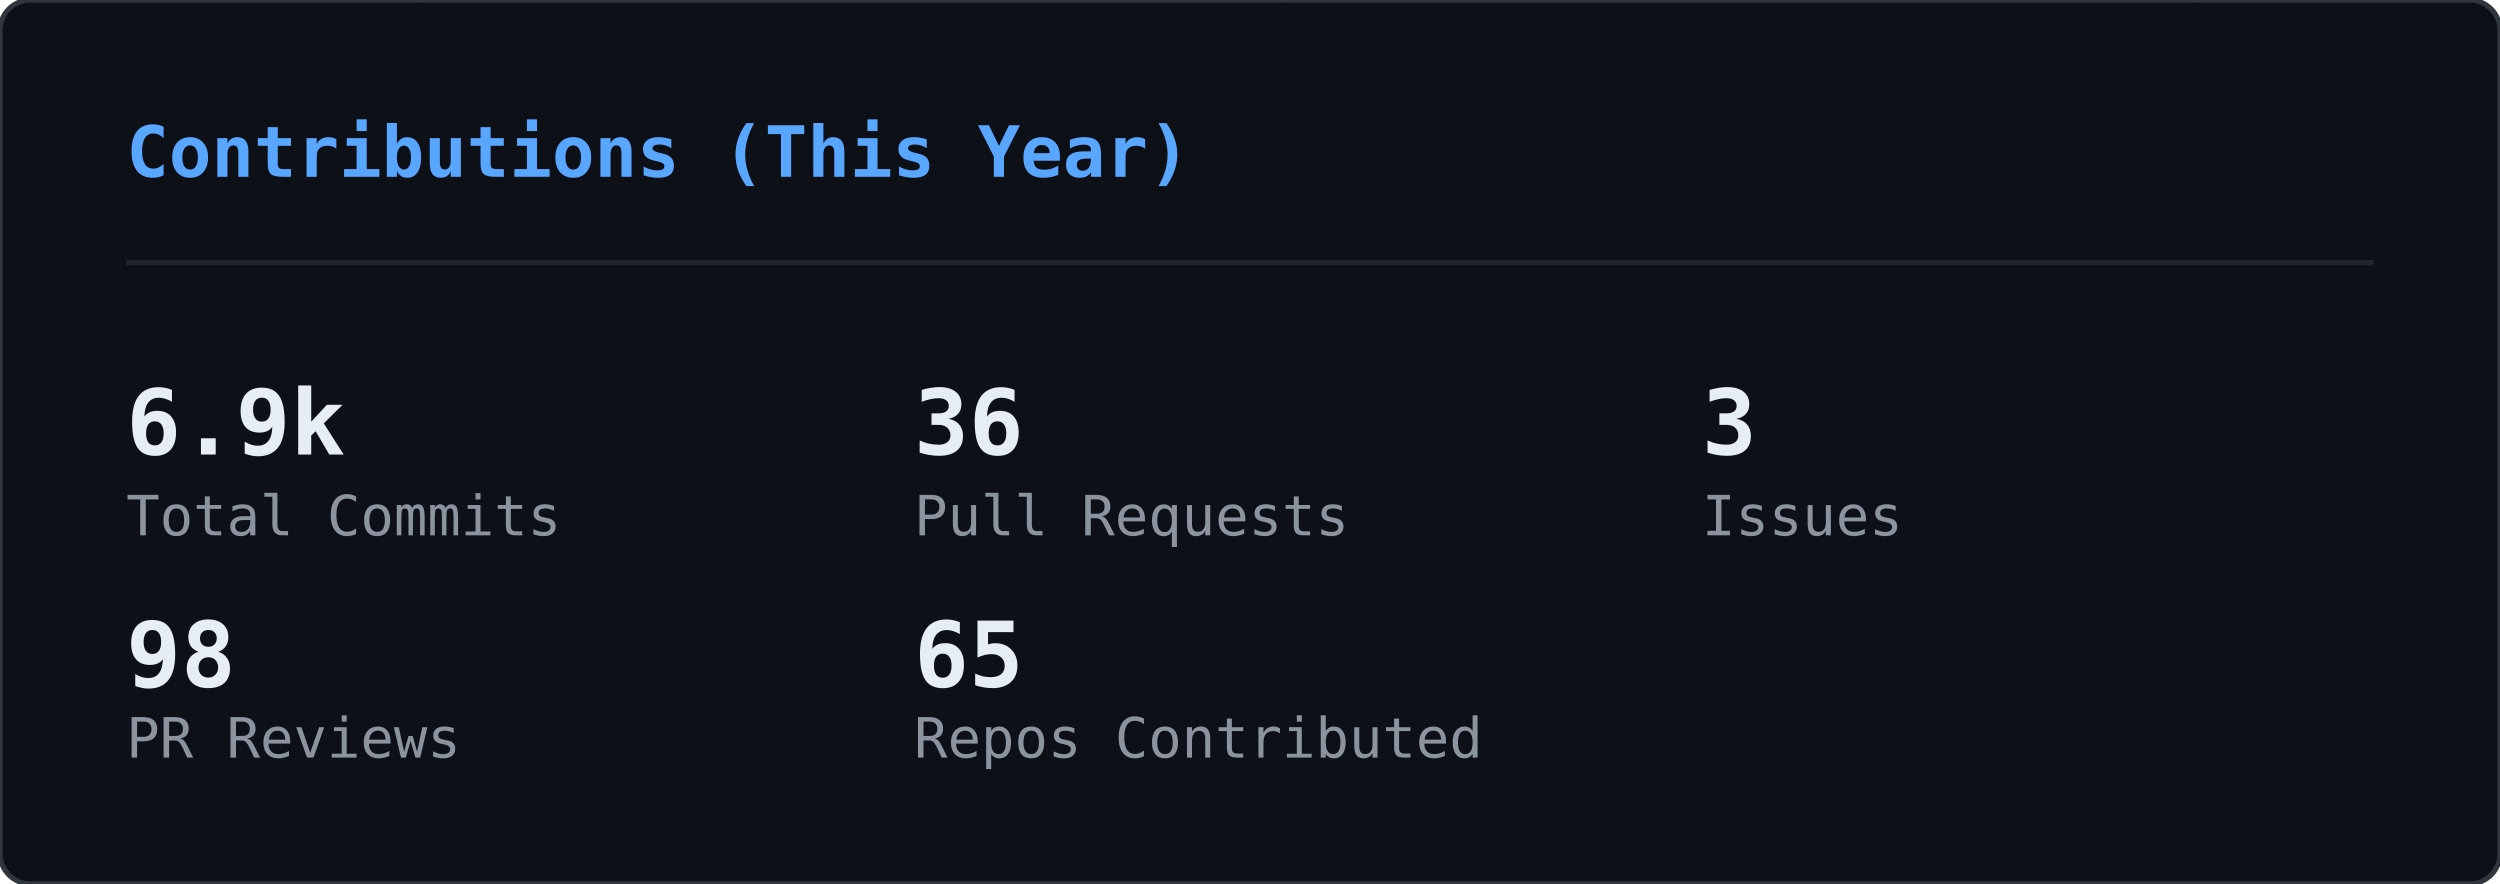
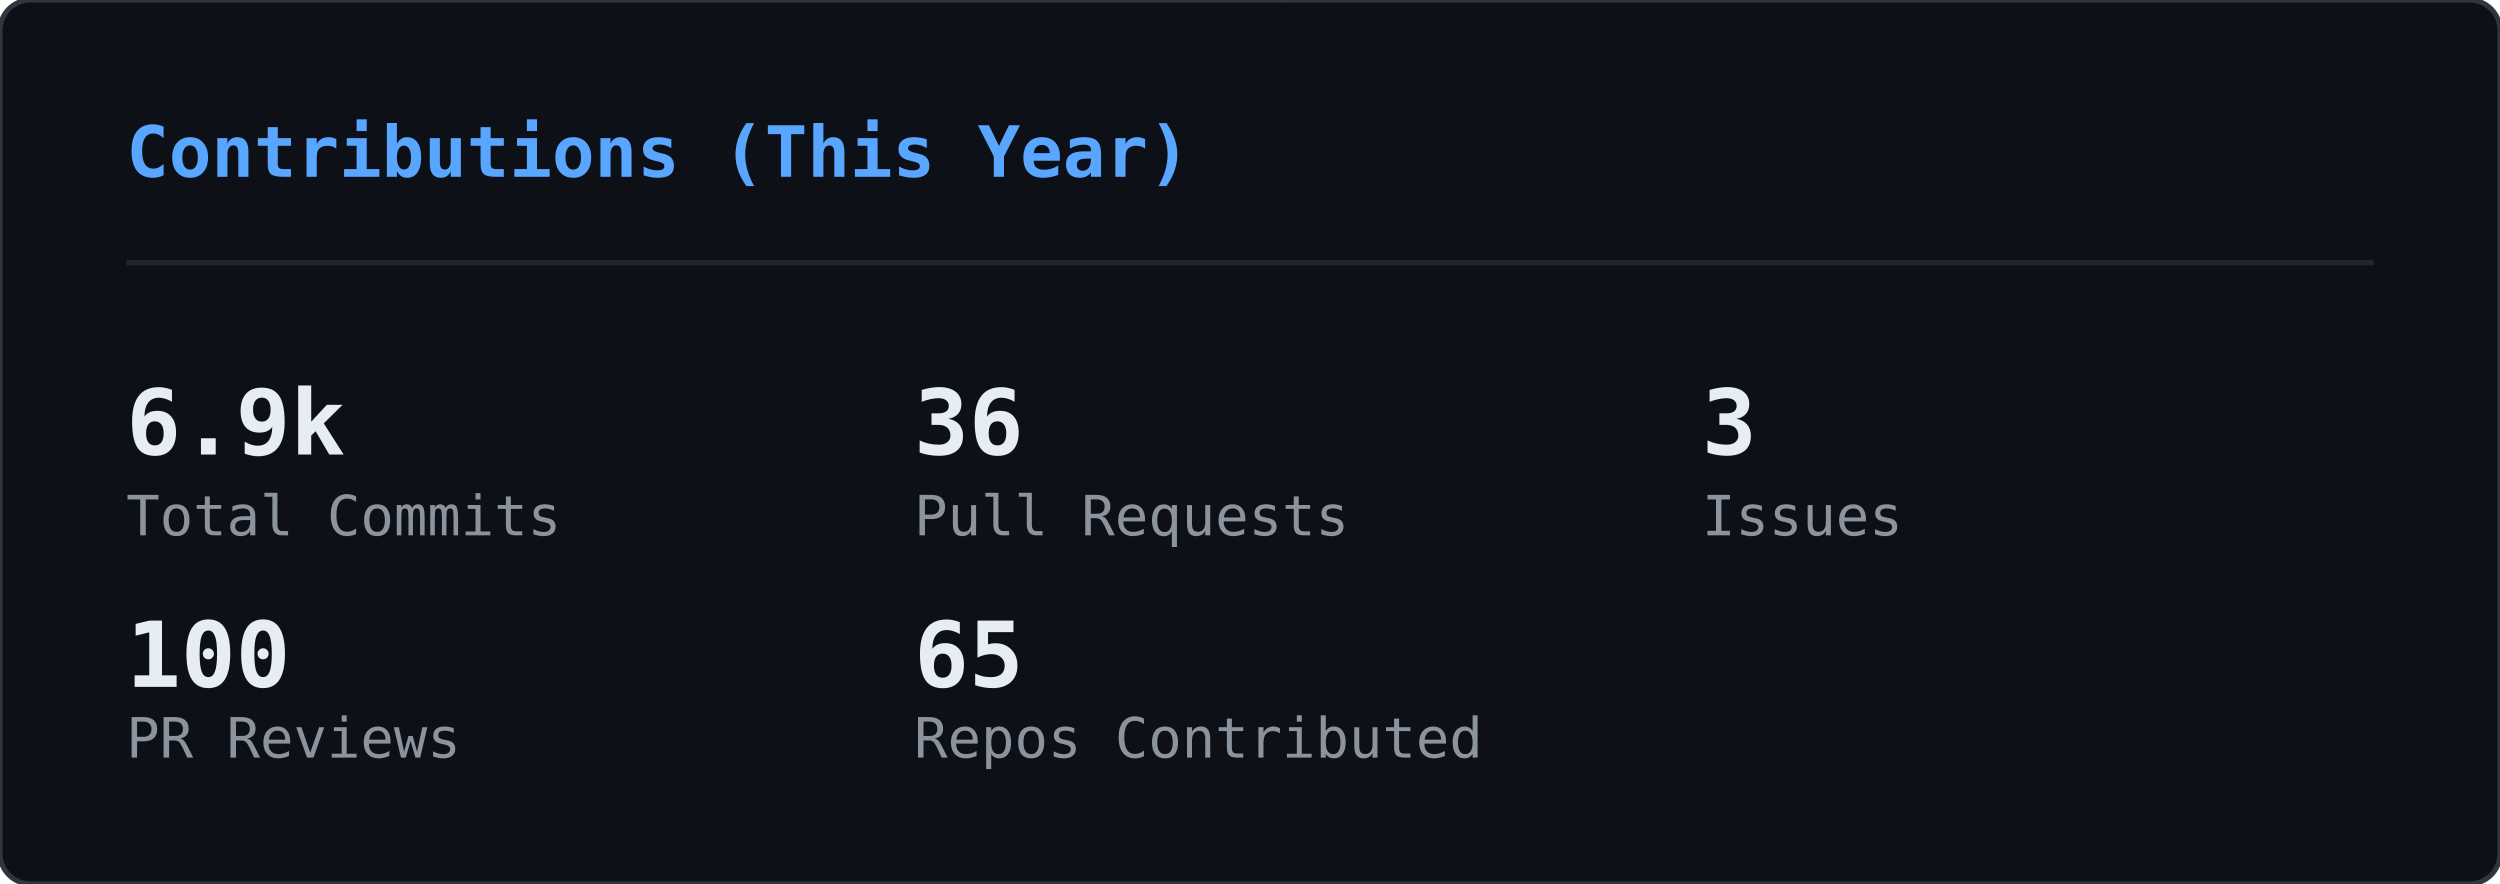
<svg xmlns="http://www.w3.org/2000/svg" width="495" height="175" viewBox="0 0 495 175">
  <defs>
    <clipPath id="gc-clip">
      <rect width="495" height="175" rx="6" />
    </clipPath>
  </defs>
  <rect width="495" height="175" rx="6" fill="#0d1117" />
  <g clip-path="url(#gc-clip)">
    <g opacity="0.22">
      <style>@keyframes gc0{from{transform:translateY(-46px)}to{transform:translateY(189px)}}@keyframes gc1{from{transform:translateY(-46px)}to{transform:translateY(189px)}}@keyframes gc2{from{transform:translateY(-74px)}to{transform:translateY(189px)}}@keyframes gc3{from{transform:translateY(-74px)}to{transform:translateY(189px)}}@keyframes gc4{from{transform:translateY(-60px)}to{transform:translateY(189px)}}@keyframes gc5{from{transform:translateY(-88px)}to{transform:translateY(189px)}}@keyframes gc6{from{transform:translateY(-46px)}to{transform:translateY(189px)}}@keyframes gc7{from{transform:translateY(-74px)}to{transform:translateY(189px)}}@keyframes gc8{from{transform:translateY(-60px)}to{transform:translateY(189px)}}@keyframes gc9{from{transform:translateY(-60px)}to{transform:translateY(189px)}}@keyframes gc10{from{transform:translateY(-46px)}to{transform:translateY(189px)}}@keyframes gc11{from{transform:translateY(-74px)}to{transform:translateY(189px)}}@keyframes gc12{from{transform:translateY(-74px)}to{transform:translateY(189px)}}@keyframes gc13{from{transform:translateY(-60px)}to{transform:translateY(189px)}}@keyframes gc14{from{transform:translateY(-88px)}to{transform:translateY(189px)}}@keyframes gc15{from{transform:translateY(-60px)}to{transform:translateY(189px)}}@keyframes gc16{from{transform:translateY(-60px)}to{transform:translateY(189px)}}@keyframes gc17{from{transform:translateY(-60px)}to{transform:translateY(189px)}}@keyframes gc18{from{transform:translateY(-60px)}to{transform:translateY(189px)}}@keyframes gc19{from{transform:translateY(-46px)}to{transform:translateY(189px)}}@keyframes gc20{from{transform:translateY(-88px)}to{transform:translateY(189px)}}@keyframes gc21{from{transform:translateY(-60px)}to{transform:translateY(189px)}}@keyframes gc22{from{transform:translateY(-88px)}to{transform:translateY(189px)}}@keyframes gc23{from{transform:translateY(-60px)}to{transform:translateY(189px)}}@keyframes gc24{from{transform:translateY(-60px)}to{transform:translateY(189px)}}@keyframes gc25{from{transform:translateY(-88px)}to{transform:translateY(189px)}}@keyframes gc26{from{transform:translateY(-60px)}to{transform:translateY(189px)}}@keyframes gc27{from{transform:translateY(-46px)}to{transform:translateY(189px)}}@keyframes gc28{from{transform:translateY(-46px)}to{transform:translateY(189px)}}@keyframes gc29{from{transform:translateY(-60px)}to{transform:translateY(189px)}}@keyframes gc30{from{transform:translateY(-88px)}to{transform:translateY(189px)}}@keyframes gc31{from{transform:translateY(-60px)}to{transform:translateY(189px)}}@keyframes gc32{from{transform:translateY(-88px)}to{transform:translateY(189px)}}@keyframes gc33{from{transform:translateY(-74px)}to{transform:translateY(189px)}}@keyframes gc34{from{transform:translateY(-60px)}to{transform:translateY(189px)}}@keyframes gc35{from{transform:translateY(-88px)}to{transform:translateY(189px)}}@keyframes gc36{from{transform:translateY(-74px)}to{transform:translateY(189px)}}@keyframes gc37{from{transform:translateY(-88px)}to{transform:translateY(189px)}}</style>
      <g style="animation:gc0 2.24s linear infinite;animation-delay:-0.43s">
        <text x="483" y="0" font-family="monospace" font-size="12" fill="#00ff41">ﾗ</text>
        <text x="483" y="-14" font-family="monospace" font-size="12" fill="#00ff41" opacity="0.75">ﾜ</text>
        <text x="483" y="-28" font-family="monospace" font-size="12" fill="#00ff41" opacity="0.50">ﾚ</text>
        <text x="483" y="-42" font-family="monospace" font-size="12" fill="#00ff41" opacity="0.25">ﾖ</text>
      </g>
      <g style="animation:gc1 1.94s linear infinite;animation-delay:-1.07s">
        <text x="158" y="0" font-family="monospace" font-size="12" fill="#00ff41">ﾕ</text>
        <text x="158" y="-14" font-family="monospace" font-size="12" fill="#00ff41" opacity="0.75">ｴ</text>
        <text x="158" y="-28" font-family="monospace" font-size="12" fill="#00ff41" opacity="0.50">ﾉ</text>
        <text x="158" y="-42" font-family="monospace" font-size="12" fill="#00ff41" opacity="0.25">6</text>
      </g>
      <g style="animation:gc2 2.03s linear infinite;animation-delay:-1.68s">
        <text x="80" y="0" font-family="monospace" font-size="12" fill="#00ff41">ｬ</text>
        <text x="80" y="-14" font-family="monospace" font-size="12" fill="#00ff41" opacity="0.83">ｭ</text>
        <text x="80" y="-28" font-family="monospace" font-size="12" fill="#00ff41" opacity="0.67">8</text>
        <text x="80" y="-42" font-family="monospace" font-size="12" fill="#00ff41" opacity="0.50">ｹ</text>
        <text x="80" y="-56" font-family="monospace" font-size="12" fill="#00ff41" opacity="0.33">ﾓ</text>
        <text x="80" y="-70" font-family="monospace" font-size="12" fill="#00ff41" opacity="0.17">ｨ</text>
      </g>
      <g style="animation:gc3 1.84s linear infinite;animation-delay:-0.76s">
        <text x="251" y="0" font-family="monospace" font-size="12" fill="#00ff41">ﾍ</text>
        <text x="251" y="-14" font-family="monospace" font-size="12" fill="#00ff41" opacity="0.83">ｨ</text>
        <text x="251" y="-28" font-family="monospace" font-size="12" fill="#00ff41" opacity="0.67">6</text>
        <text x="251" y="-42" font-family="monospace" font-size="12" fill="#00ff41" opacity="0.50">ﾁ</text>
        <text x="251" y="-56" font-family="monospace" font-size="12" fill="#00ff41" opacity="0.33">1</text>
        <text x="251" y="-70" font-family="monospace" font-size="12" fill="#00ff41" opacity="0.17">ｻ</text>
      </g>
      <g style="animation:gc4 2.11s linear infinite;animation-delay:-0.73s">
        <text x="313" y="0" font-family="monospace" font-size="12" fill="#00ff41">0</text>
        <text x="313" y="-14" font-family="monospace" font-size="12" fill="#00ff41" opacity="0.80">ｴ</text>
        <text x="313" y="-28" font-family="monospace" font-size="12" fill="#00ff41" opacity="0.60">8</text>
        <text x="313" y="-42" font-family="monospace" font-size="12" fill="#00ff41" opacity="0.40">5</text>
        <text x="313" y="-56" font-family="monospace" font-size="12" fill="#00ff41" opacity="0.20">ｲ</text>
      </g>
      <g style="animation:gc5 2.66s linear infinite;animation-delay:-1.87s">
        <text x="23" y="0" font-family="monospace" font-size="12" fill="#00ff41">ﾙ</text>
        <text x="23" y="-14" font-family="monospace" font-size="12" fill="#00ff41" opacity="0.86">ﾉ</text>
        <text x="23" y="-28" font-family="monospace" font-size="12" fill="#00ff41" opacity="0.71">ﾌ</text>
        <text x="23" y="-42" font-family="monospace" font-size="12" fill="#00ff41" opacity="0.57">ﾎ</text>
        <text x="23" y="-56" font-family="monospace" font-size="12" fill="#00ff41" opacity="0.43">ﾁ</text>
        <text x="23" y="-70" font-family="monospace" font-size="12" fill="#00ff41" opacity="0.29">ﾅ</text>
        <text x="23" y="-84" font-family="monospace" font-size="12" fill="#00ff41" opacity="0.14">ﾛ</text>
      </g>
      <g style="animation:gc6 2.56s linear infinite;animation-delay:-1.06s">
        <text x="332" y="0" font-family="monospace" font-size="12" fill="#00ff41">ﾜ</text>
        <text x="332" y="-14" font-family="monospace" font-size="12" fill="#00ff41" opacity="0.75">ｵ</text>
        <text x="332" y="-28" font-family="monospace" font-size="12" fill="#00ff41" opacity="0.50">ｼ</text>
        <text x="332" y="-42" font-family="monospace" font-size="12" fill="#00ff41" opacity="0.25">ﾀ</text>
      </g>
      <g style="animation:gc7 3.14s linear infinite;animation-delay:-2.55s">
        <text x="368" y="0" font-family="monospace" font-size="12" fill="#00ff41">7</text>
        <text x="368" y="-14" font-family="monospace" font-size="12" fill="#00ff41" opacity="0.83">ﾄ</text>
        <text x="368" y="-28" font-family="monospace" font-size="12" fill="#00ff41" opacity="0.67">ﾖ</text>
        <text x="368" y="-42" font-family="monospace" font-size="12" fill="#00ff41" opacity="0.50">3</text>
        <text x="368" y="-56" font-family="monospace" font-size="12" fill="#00ff41" opacity="0.33">ｱ</text>
        <text x="368" y="-70" font-family="monospace" font-size="12" fill="#00ff41" opacity="0.17">ｺ</text>
      </g>
      <g style="animation:gc8 1.89s linear infinite;animation-delay:-1.15s">
        <text x="367" y="0" font-family="monospace" font-size="12" fill="#00ff41">4</text>
        <text x="367" y="-14" font-family="monospace" font-size="12" fill="#00ff41" opacity="0.80">ｨ</text>
        <text x="367" y="-28" font-family="monospace" font-size="12" fill="#00ff41" opacity="0.60">ﾊ</text>
        <text x="367" y="-42" font-family="monospace" font-size="12" fill="#00ff41" opacity="0.40">ﾗ</text>
        <text x="367" y="-56" font-family="monospace" font-size="12" fill="#00ff41" opacity="0.20">ﾆ</text>
      </g>
      <g style="animation:gc9 2.37s linear infinite;animation-delay:-0.88s">
        <text x="181" y="0" font-family="monospace" font-size="12" fill="#00ff41">ﾛ</text>
        <text x="181" y="-14" font-family="monospace" font-size="12" fill="#00ff41" opacity="0.80">ｸ</text>
        <text x="181" y="-28" font-family="monospace" font-size="12" fill="#00ff41" opacity="0.60">ｻ</text>
        <text x="181" y="-42" font-family="monospace" font-size="12" fill="#00ff41" opacity="0.40">ｵ</text>
        <text x="181" y="-56" font-family="monospace" font-size="12" fill="#00ff41" opacity="0.20">ｷ</text>
      </g>
      <g style="animation:gc10 2.50s linear infinite;animation-delay:-1.68s">
        <text x="476" y="0" font-family="monospace" font-size="12" fill="#00ff41">ﾊ</text>
        <text x="476" y="-14" font-family="monospace" font-size="12" fill="#00ff41" opacity="0.75">ｸ</text>
        <text x="476" y="-28" font-family="monospace" font-size="12" fill="#00ff41" opacity="0.50">ﾂ</text>
        <text x="476" y="-42" font-family="monospace" font-size="12" fill="#00ff41" opacity="0.25">ｩ</text>
      </g>
      <g style="animation:gc11 2.63s linear infinite;animation-delay:-2.43s">
        <text x="468" y="0" font-family="monospace" font-size="12" fill="#00ff41">ｧ</text>
        <text x="468" y="-14" font-family="monospace" font-size="12" fill="#00ff41" opacity="0.83">ﾚ</text>
        <text x="468" y="-28" font-family="monospace" font-size="12" fill="#00ff41" opacity="0.67">6</text>
        <text x="468" y="-42" font-family="monospace" font-size="12" fill="#00ff41" opacity="0.50">ﾍ</text>
        <text x="468" y="-56" font-family="monospace" font-size="12" fill="#00ff41" opacity="0.33">1</text>
        <text x="468" y="-70" font-family="monospace" font-size="12" fill="#00ff41" opacity="0.17">ﾆ</text>
      </g>
      <g style="animation:gc12 2.48s linear infinite;animation-delay:-2.23s">
        <text x="407" y="0" font-family="monospace" font-size="12" fill="#00ff41">2</text>
        <text x="407" y="-14" font-family="monospace" font-size="12" fill="#00ff41" opacity="0.83">ﾋ</text>
        <text x="407" y="-28" font-family="monospace" font-size="12" fill="#00ff41" opacity="0.67">ﾐ</text>
        <text x="407" y="-42" font-family="monospace" font-size="12" fill="#00ff41" opacity="0.50">ｮ</text>
        <text x="407" y="-56" font-family="monospace" font-size="12" fill="#00ff41" opacity="0.33">ﾏ</text>
        <text x="407" y="-70" font-family="monospace" font-size="12" fill="#00ff41" opacity="0.17">ｨ</text>
      </g>
      <g style="animation:gc13 1.69s linear infinite;animation-delay:-0.34s">
        <text x="11" y="0" font-family="monospace" font-size="12" fill="#00ff41">ｴ</text>
        <text x="11" y="-14" font-family="monospace" font-size="12" fill="#00ff41" opacity="0.80">ｺ</text>
        <text x="11" y="-28" font-family="monospace" font-size="12" fill="#00ff41" opacity="0.60">ﾈ</text>
        <text x="11" y="-42" font-family="monospace" font-size="12" fill="#00ff41" opacity="0.40">ﾓ</text>
        <text x="11" y="-56" font-family="monospace" font-size="12" fill="#00ff41" opacity="0.20">ｦ</text>
      </g>
      <g style="animation:gc14 3.03s linear infinite;animation-delay:-2.40s">
        <text x="330" y="0" font-family="monospace" font-size="12" fill="#00ff41">ﾚ</text>
        <text x="330" y="-14" font-family="monospace" font-size="12" fill="#00ff41" opacity="0.86">ｺ</text>
        <text x="330" y="-28" font-family="monospace" font-size="12" fill="#00ff41" opacity="0.71">ｳ</text>
        <text x="330" y="-42" font-family="monospace" font-size="12" fill="#00ff41" opacity="0.57">8</text>
        <text x="330" y="-56" font-family="monospace" font-size="12" fill="#00ff41" opacity="0.43">ﾕ</text>
        <text x="330" y="-70" font-family="monospace" font-size="12" fill="#00ff41" opacity="0.29">ｻ</text>
        <text x="330" y="-84" font-family="monospace" font-size="12" fill="#00ff41" opacity="0.14">ﾖ</text>
      </g>
      <g style="animation:gc15 1.68s linear infinite;animation-delay:-1.38s">
        <text x="25" y="0" font-family="monospace" font-size="12" fill="#00ff41">ﾙ</text>
        <text x="25" y="-14" font-family="monospace" font-size="12" fill="#00ff41" opacity="0.80">ｫ</text>
        <text x="25" y="-28" font-family="monospace" font-size="12" fill="#00ff41" opacity="0.60">ｬ</text>
        <text x="25" y="-42" font-family="monospace" font-size="12" fill="#00ff41" opacity="0.40">5</text>
        <text x="25" y="-56" font-family="monospace" font-size="12" fill="#00ff41" opacity="0.20">ﾝ</text>
      </g>
      <g style="animation:gc16 3.06s linear infinite;animation-delay:-1.76s">
        <text x="73" y="0" font-family="monospace" font-size="12" fill="#00ff41">ｹ</text>
        <text x="73" y="-14" font-family="monospace" font-size="12" fill="#00ff41" opacity="0.80">ﾅ</text>
        <text x="73" y="-28" font-family="monospace" font-size="12" fill="#00ff41" opacity="0.60">ﾁ</text>
        <text x="73" y="-42" font-family="monospace" font-size="12" fill="#00ff41" opacity="0.40">ｫ</text>
        <text x="73" y="-56" font-family="monospace" font-size="12" fill="#00ff41" opacity="0.20">ﾁ</text>
      </g>
      <g style="animation:gc17 3.08s linear infinite;animation-delay:-0.74s">
        <text x="41" y="0" font-family="monospace" font-size="12" fill="#00ff41">ﾐ</text>
        <text x="41" y="-14" font-family="monospace" font-size="12" fill="#00ff41" opacity="0.80">1</text>
        <text x="41" y="-28" font-family="monospace" font-size="12" fill="#00ff41" opacity="0.60">ﾕ</text>
        <text x="41" y="-42" font-family="monospace" font-size="12" fill="#00ff41" opacity="0.40">ｭ</text>
        <text x="41" y="-56" font-family="monospace" font-size="12" fill="#00ff41" opacity="0.20">ﾘ</text>
      </g>
      <g style="animation:gc18 2.23s linear infinite;animation-delay:-0.28s">
        <text x="430" y="0" font-family="monospace" font-size="12" fill="#00ff41">ｴ</text>
        <text x="430" y="-14" font-family="monospace" font-size="12" fill="#00ff41" opacity="0.80">2</text>
        <text x="430" y="-28" font-family="monospace" font-size="12" fill="#00ff41" opacity="0.60">ﾁ</text>
        <text x="430" y="-42" font-family="monospace" font-size="12" fill="#00ff41" opacity="0.40">ｮ</text>
        <text x="430" y="-56" font-family="monospace" font-size="12" fill="#00ff41" opacity="0.20">ｪ</text>
      </g>
      <g style="animation:gc19 2.65s linear infinite;animation-delay:-2.14s">
        <text x="366" y="0" font-family="monospace" font-size="12" fill="#00ff41">ｳ</text>
        <text x="366" y="-14" font-family="monospace" font-size="12" fill="#00ff41" opacity="0.75">3</text>
        <text x="366" y="-28" font-family="monospace" font-size="12" fill="#00ff41" opacity="0.50">ﾌ</text>
        <text x="366" y="-42" font-family="monospace" font-size="12" fill="#00ff41" opacity="0.25">ｧ</text>
      </g>
      <g style="animation:gc20 2.71s linear infinite;animation-delay:-2.55s">
        <text x="211" y="0" font-family="monospace" font-size="12" fill="#00ff41">ﾎ</text>
        <text x="211" y="-14" font-family="monospace" font-size="12" fill="#00ff41" opacity="0.86">ﾁ</text>
        <text x="211" y="-28" font-family="monospace" font-size="12" fill="#00ff41" opacity="0.71">ﾁ</text>
        <text x="211" y="-42" font-family="monospace" font-size="12" fill="#00ff41" opacity="0.57">ｦ</text>
        <text x="211" y="-56" font-family="monospace" font-size="12" fill="#00ff41" opacity="0.43">1</text>
        <text x="211" y="-70" font-family="monospace" font-size="12" fill="#00ff41" opacity="0.29">ﾃ</text>
        <text x="211" y="-84" font-family="monospace" font-size="12" fill="#00ff41" opacity="0.14">ﾈ</text>
      </g>
      <g style="animation:gc21 2.92s linear infinite;animation-delay:-1.83s">
        <text x="64" y="0" font-family="monospace" font-size="12" fill="#00ff41">ﾏ</text>
        <text x="64" y="-14" font-family="monospace" font-size="12" fill="#00ff41" opacity="0.80">ﾚ</text>
        <text x="64" y="-28" font-family="monospace" font-size="12" fill="#00ff41" opacity="0.60">ｬ</text>
        <text x="64" y="-42" font-family="monospace" font-size="12" fill="#00ff41" opacity="0.40">6</text>
        <text x="64" y="-56" font-family="monospace" font-size="12" fill="#00ff41" opacity="0.20">ｳ</text>
      </g>
      <g style="animation:gc22 3.05s linear infinite;animation-delay:-0.38s">
        <text x="130" y="0" font-family="monospace" font-size="12" fill="#00ff41">3</text>
        <text x="130" y="-14" font-family="monospace" font-size="12" fill="#00ff41" opacity="0.86">ｽ</text>
        <text x="130" y="-28" font-family="monospace" font-size="12" fill="#00ff41" opacity="0.71">0</text>
        <text x="130" y="-42" font-family="monospace" font-size="12" fill="#00ff41" opacity="0.57">4</text>
        <text x="130" y="-56" font-family="monospace" font-size="12" fill="#00ff41" opacity="0.43">ｻ</text>
        <text x="130" y="-70" font-family="monospace" font-size="12" fill="#00ff41" opacity="0.29">ﾏ</text>
        <text x="130" y="-84" font-family="monospace" font-size="12" fill="#00ff41" opacity="0.14">ﾏ</text>
      </g>
      <g style="animation:gc23 2.45s linear infinite;animation-delay:-2.09s">
        <text x="222" y="0" font-family="monospace" font-size="12" fill="#00ff41">ﾘ</text>
        <text x="222" y="-14" font-family="monospace" font-size="12" fill="#00ff41" opacity="0.80">ｨ</text>
        <text x="222" y="-28" font-family="monospace" font-size="12" fill="#00ff41" opacity="0.60">ｺ</text>
        <text x="222" y="-42" font-family="monospace" font-size="12" fill="#00ff41" opacity="0.40">1</text>
        <text x="222" y="-56" font-family="monospace" font-size="12" fill="#00ff41" opacity="0.20">0</text>
      </g>
      <g style="animation:gc24 2.03s linear infinite;animation-delay:-0.04s">
        <text x="11" y="0" font-family="monospace" font-size="12" fill="#00ff41">ﾂ</text>
        <text x="11" y="-14" font-family="monospace" font-size="12" fill="#00ff41" opacity="0.80">ﾎ</text>
        <text x="11" y="-28" font-family="monospace" font-size="12" fill="#00ff41" opacity="0.60">ｩ</text>
        <text x="11" y="-42" font-family="monospace" font-size="12" fill="#00ff41" opacity="0.40">ｨ</text>
        <text x="11" y="-56" font-family="monospace" font-size="12" fill="#00ff41" opacity="0.20">1</text>
      </g>
      <g style="animation:gc25 1.89s linear infinite;animation-delay:-1.01s">
        <text x="432" y="0" font-family="monospace" font-size="12" fill="#00ff41">ｩ</text>
        <text x="432" y="-14" font-family="monospace" font-size="12" fill="#00ff41" opacity="0.86">ｭ</text>
        <text x="432" y="-28" font-family="monospace" font-size="12" fill="#00ff41" opacity="0.71">ｲ</text>
        <text x="432" y="-42" font-family="monospace" font-size="12" fill="#00ff41" opacity="0.57">ﾝ</text>
        <text x="432" y="-56" font-family="monospace" font-size="12" fill="#00ff41" opacity="0.43">ﾐ</text>
        <text x="432" y="-70" font-family="monospace" font-size="12" fill="#00ff41" opacity="0.29">ｺ</text>
        <text x="432" y="-84" font-family="monospace" font-size="12" fill="#00ff41" opacity="0.14">ｦ</text>
      </g>
      <g style="animation:gc26 2.14s linear infinite;animation-delay:-1.76s">
        <text x="188" y="0" font-family="monospace" font-size="12" fill="#00ff41">ﾒ</text>
        <text x="188" y="-14" font-family="monospace" font-size="12" fill="#00ff41" opacity="0.80">ﾜ</text>
        <text x="188" y="-28" font-family="monospace" font-size="12" fill="#00ff41" opacity="0.60">ｾ</text>
        <text x="188" y="-42" font-family="monospace" font-size="12" fill="#00ff41" opacity="0.40">ﾎ</text>
        <text x="188" y="-56" font-family="monospace" font-size="12" fill="#00ff41" opacity="0.20">ﾐ</text>
      </g>
      <g style="animation:gc27 3.03s linear infinite;animation-delay:-1.07s">
        <text x="35" y="0" font-family="monospace" font-size="12" fill="#00ff41">ｧ</text>
        <text x="35" y="-14" font-family="monospace" font-size="12" fill="#00ff41" opacity="0.75">ﾂ</text>
        <text x="35" y="-28" font-family="monospace" font-size="12" fill="#00ff41" opacity="0.50">ｴ</text>
        <text x="35" y="-42" font-family="monospace" font-size="12" fill="#00ff41" opacity="0.25">ﾎ</text>
      </g>
      <g style="animation:gc28 2.69s linear infinite;animation-delay:-1.26s">
        <text x="25" y="0" font-family="monospace" font-size="12" fill="#00ff41">0</text>
        <text x="25" y="-14" font-family="monospace" font-size="12" fill="#00ff41" opacity="0.75">ｯ</text>
        <text x="25" y="-28" font-family="monospace" font-size="12" fill="#00ff41" opacity="0.50">ｵ</text>
        <text x="25" y="-42" font-family="monospace" font-size="12" fill="#00ff41" opacity="0.25">ﾊ</text>
      </g>
      <g style="animation:gc29 1.57s linear infinite;animation-delay:-0.34s">
        <text x="186" y="0" font-family="monospace" font-size="12" fill="#00ff41">ﾏ</text>
        <text x="186" y="-14" font-family="monospace" font-size="12" fill="#00ff41" opacity="0.80">ﾌ</text>
        <text x="186" y="-28" font-family="monospace" font-size="12" fill="#00ff41" opacity="0.60">ﾄ</text>
        <text x="186" y="-42" font-family="monospace" font-size="12" fill="#00ff41" opacity="0.40">ﾒ</text>
        <text x="186" y="-56" font-family="monospace" font-size="12" fill="#00ff41" opacity="0.20">2</text>
      </g>
      <g style="animation:gc30 1.75s linear infinite;animation-delay:-1.15s">
        <text x="83" y="0" font-family="monospace" font-size="12" fill="#00ff41">5</text>
        <text x="83" y="-14" font-family="monospace" font-size="12" fill="#00ff41" opacity="0.86">ﾝ</text>
        <text x="83" y="-28" font-family="monospace" font-size="12" fill="#00ff41" opacity="0.71">5</text>
        <text x="83" y="-42" font-family="monospace" font-size="12" fill="#00ff41" opacity="0.57">ｿ</text>
        <text x="83" y="-56" font-family="monospace" font-size="12" fill="#00ff41" opacity="0.43">4</text>
        <text x="83" y="-70" font-family="monospace" font-size="12" fill="#00ff41" opacity="0.29">5</text>
        <text x="83" y="-84" font-family="monospace" font-size="12" fill="#00ff41" opacity="0.14">3</text>
      </g>
      <g style="animation:gc31 1.64s linear infinite;animation-delay:-0.94s">
        <text x="195" y="0" font-family="monospace" font-size="12" fill="#00ff41">ﾝ</text>
        <text x="195" y="-14" font-family="monospace" font-size="12" fill="#00ff41" opacity="0.80">ｫ</text>
        <text x="195" y="-28" font-family="monospace" font-size="12" fill="#00ff41" opacity="0.60">9</text>
        <text x="195" y="-42" font-family="monospace" font-size="12" fill="#00ff41" opacity="0.40">ﾐ</text>
        <text x="195" y="-56" font-family="monospace" font-size="12" fill="#00ff41" opacity="0.20">8</text>
      </g>
      <g style="animation:gc32 2.86s linear infinite;animation-delay:-1.88s">
        <text x="315" y="0" font-family="monospace" font-size="12" fill="#00ff41">ｳ</text>
        <text x="315" y="-14" font-family="monospace" font-size="12" fill="#00ff41" opacity="0.86">0</text>
        <text x="315" y="-28" font-family="monospace" font-size="12" fill="#00ff41" opacity="0.71">3</text>
        <text x="315" y="-42" font-family="monospace" font-size="12" fill="#00ff41" opacity="0.57">ﾆ</text>
        <text x="315" y="-56" font-family="monospace" font-size="12" fill="#00ff41" opacity="0.43">ﾊ</text>
        <text x="315" y="-70" font-family="monospace" font-size="12" fill="#00ff41" opacity="0.29">ﾖ</text>
        <text x="315" y="-84" font-family="monospace" font-size="12" fill="#00ff41" opacity="0.14">ｦ</text>
      </g>
      <g style="animation:gc33 1.58s linear infinite;animation-delay:-0.36s">
        <text x="126" y="0" font-family="monospace" font-size="12" fill="#00ff41">ﾝ</text>
        <text x="126" y="-14" font-family="monospace" font-size="12" fill="#00ff41" opacity="0.83">ｨ</text>
        <text x="126" y="-28" font-family="monospace" font-size="12" fill="#00ff41" opacity="0.67">ｱ</text>
        <text x="126" y="-42" font-family="monospace" font-size="12" fill="#00ff41" opacity="0.50">ｳ</text>
        <text x="126" y="-56" font-family="monospace" font-size="12" fill="#00ff41" opacity="0.33">ｷ</text>
        <text x="126" y="-70" font-family="monospace" font-size="12" fill="#00ff41" opacity="0.17">ｽ</text>
      </g>
      <g style="animation:gc34 1.52s linear infinite;animation-delay:-1.34s">
        <text x="251" y="0" font-family="monospace" font-size="12" fill="#00ff41">ﾈ</text>
        <text x="251" y="-14" font-family="monospace" font-size="12" fill="#00ff41" opacity="0.80">ﾖ</text>
        <text x="251" y="-28" font-family="monospace" font-size="12" fill="#00ff41" opacity="0.60">ﾄ</text>
        <text x="251" y="-42" font-family="monospace" font-size="12" fill="#00ff41" opacity="0.40">ﾏ</text>
        <text x="251" y="-56" font-family="monospace" font-size="12" fill="#00ff41" opacity="0.20">ｳ</text>
      </g>
      <g style="animation:gc35 2.75s linear infinite;animation-delay:-0.47s">
        <text x="420" y="0" font-family="monospace" font-size="12" fill="#00ff41">1</text>
        <text x="420" y="-14" font-family="monospace" font-size="12" fill="#00ff41" opacity="0.86">ｿ</text>
        <text x="420" y="-28" font-family="monospace" font-size="12" fill="#00ff41" opacity="0.71">ﾛ</text>
        <text x="420" y="-42" font-family="monospace" font-size="12" fill="#00ff41" opacity="0.57">ｬ</text>
        <text x="420" y="-56" font-family="monospace" font-size="12" fill="#00ff41" opacity="0.43">ﾊ</text>
        <text x="420" y="-70" font-family="monospace" font-size="12" fill="#00ff41" opacity="0.29">2</text>
        <text x="420" y="-84" font-family="monospace" font-size="12" fill="#00ff41" opacity="0.14">6</text>
      </g>
      <g style="animation:gc36 2.39s linear infinite;animation-delay:-0.08s">
        <text x="142" y="0" font-family="monospace" font-size="12" fill="#00ff41">ｿ</text>
        <text x="142" y="-14" font-family="monospace" font-size="12" fill="#00ff41" opacity="0.83">ｼ</text>
        <text x="142" y="-28" font-family="monospace" font-size="12" fill="#00ff41" opacity="0.67">0</text>
        <text x="142" y="-42" font-family="monospace" font-size="12" fill="#00ff41" opacity="0.50">ﾛ</text>
        <text x="142" y="-56" font-family="monospace" font-size="12" fill="#00ff41" opacity="0.33">ﾚ</text>
        <text x="142" y="-70" font-family="monospace" font-size="12" fill="#00ff41" opacity="0.17">3</text>
      </g>
      <g style="animation:gc37 2.78s linear infinite;animation-delay:-1.60s">
        <text x="36" y="0" font-family="monospace" font-size="12" fill="#00ff41">ﾓ</text>
        <text x="36" y="-14" font-family="monospace" font-size="12" fill="#00ff41" opacity="0.86">ﾓ</text>
        <text x="36" y="-28" font-family="monospace" font-size="12" fill="#00ff41" opacity="0.71">ｲ</text>
        <text x="36" y="-42" font-family="monospace" font-size="12" fill="#00ff41" opacity="0.57">0</text>
        <text x="36" y="-56" font-family="monospace" font-size="12" fill="#00ff41" opacity="0.43">ｶ</text>
        <text x="36" y="-70" font-family="monospace" font-size="12" fill="#00ff41" opacity="0.29">ﾂ</text>
        <text x="36" y="-84" font-family="monospace" font-size="12" fill="#00ff41" opacity="0.14">ｲ</text>
      </g>
    </g>
  </g>
  <rect width="495" height="175" rx="6" fill="none" stroke="#30363d" stroke-width="1" />
  <text x="25" y="35" font-family="monospace" font-size="14" font-weight="600" fill="#58a6ff">Contributions (This Year)</text>
  <line x1="25" y1="52" x2="470" y2="52" stroke="#21262d" stroke-width="1" />
  <text x="25" y="90" font-family="monospace" font-size="18" font-weight="700" fill="#e6edf3">6.9k</text>
  <text x="25" y="106" font-family="monospace" font-size="11" fill="#8b949e">Total Commits</text>
  <text x="181" y="90" font-family="monospace" font-size="18" font-weight="700" fill="#e6edf3">36</text>
  <text x="181" y="106" font-family="monospace" font-size="11" fill="#8b949e">Pull Requests</text>
  <text x="337" y="90" font-family="monospace" font-size="18" font-weight="700" fill="#e6edf3">3</text>
  <text x="337" y="106" font-family="monospace" font-size="11" fill="#8b949e">Issues</text>
-   <text x="25" y="136" font-family="monospace" font-size="18" font-weight="700" fill="#e6edf3">98</text>
+   <text x="25" y="136" font-family="monospace" font-size="18" font-weight="700" fill="#e6edf3">100</text>
  <text x="25" y="150" font-family="monospace" font-size="11" fill="#8b949e">PR Reviews</text>
  <text x="181" y="136" font-family="monospace" font-size="18" font-weight="700" fill="#e6edf3">65</text>
  <text x="181" y="150" font-family="monospace" font-size="11" fill="#8b949e">Repos Contributed</text>
</svg>
